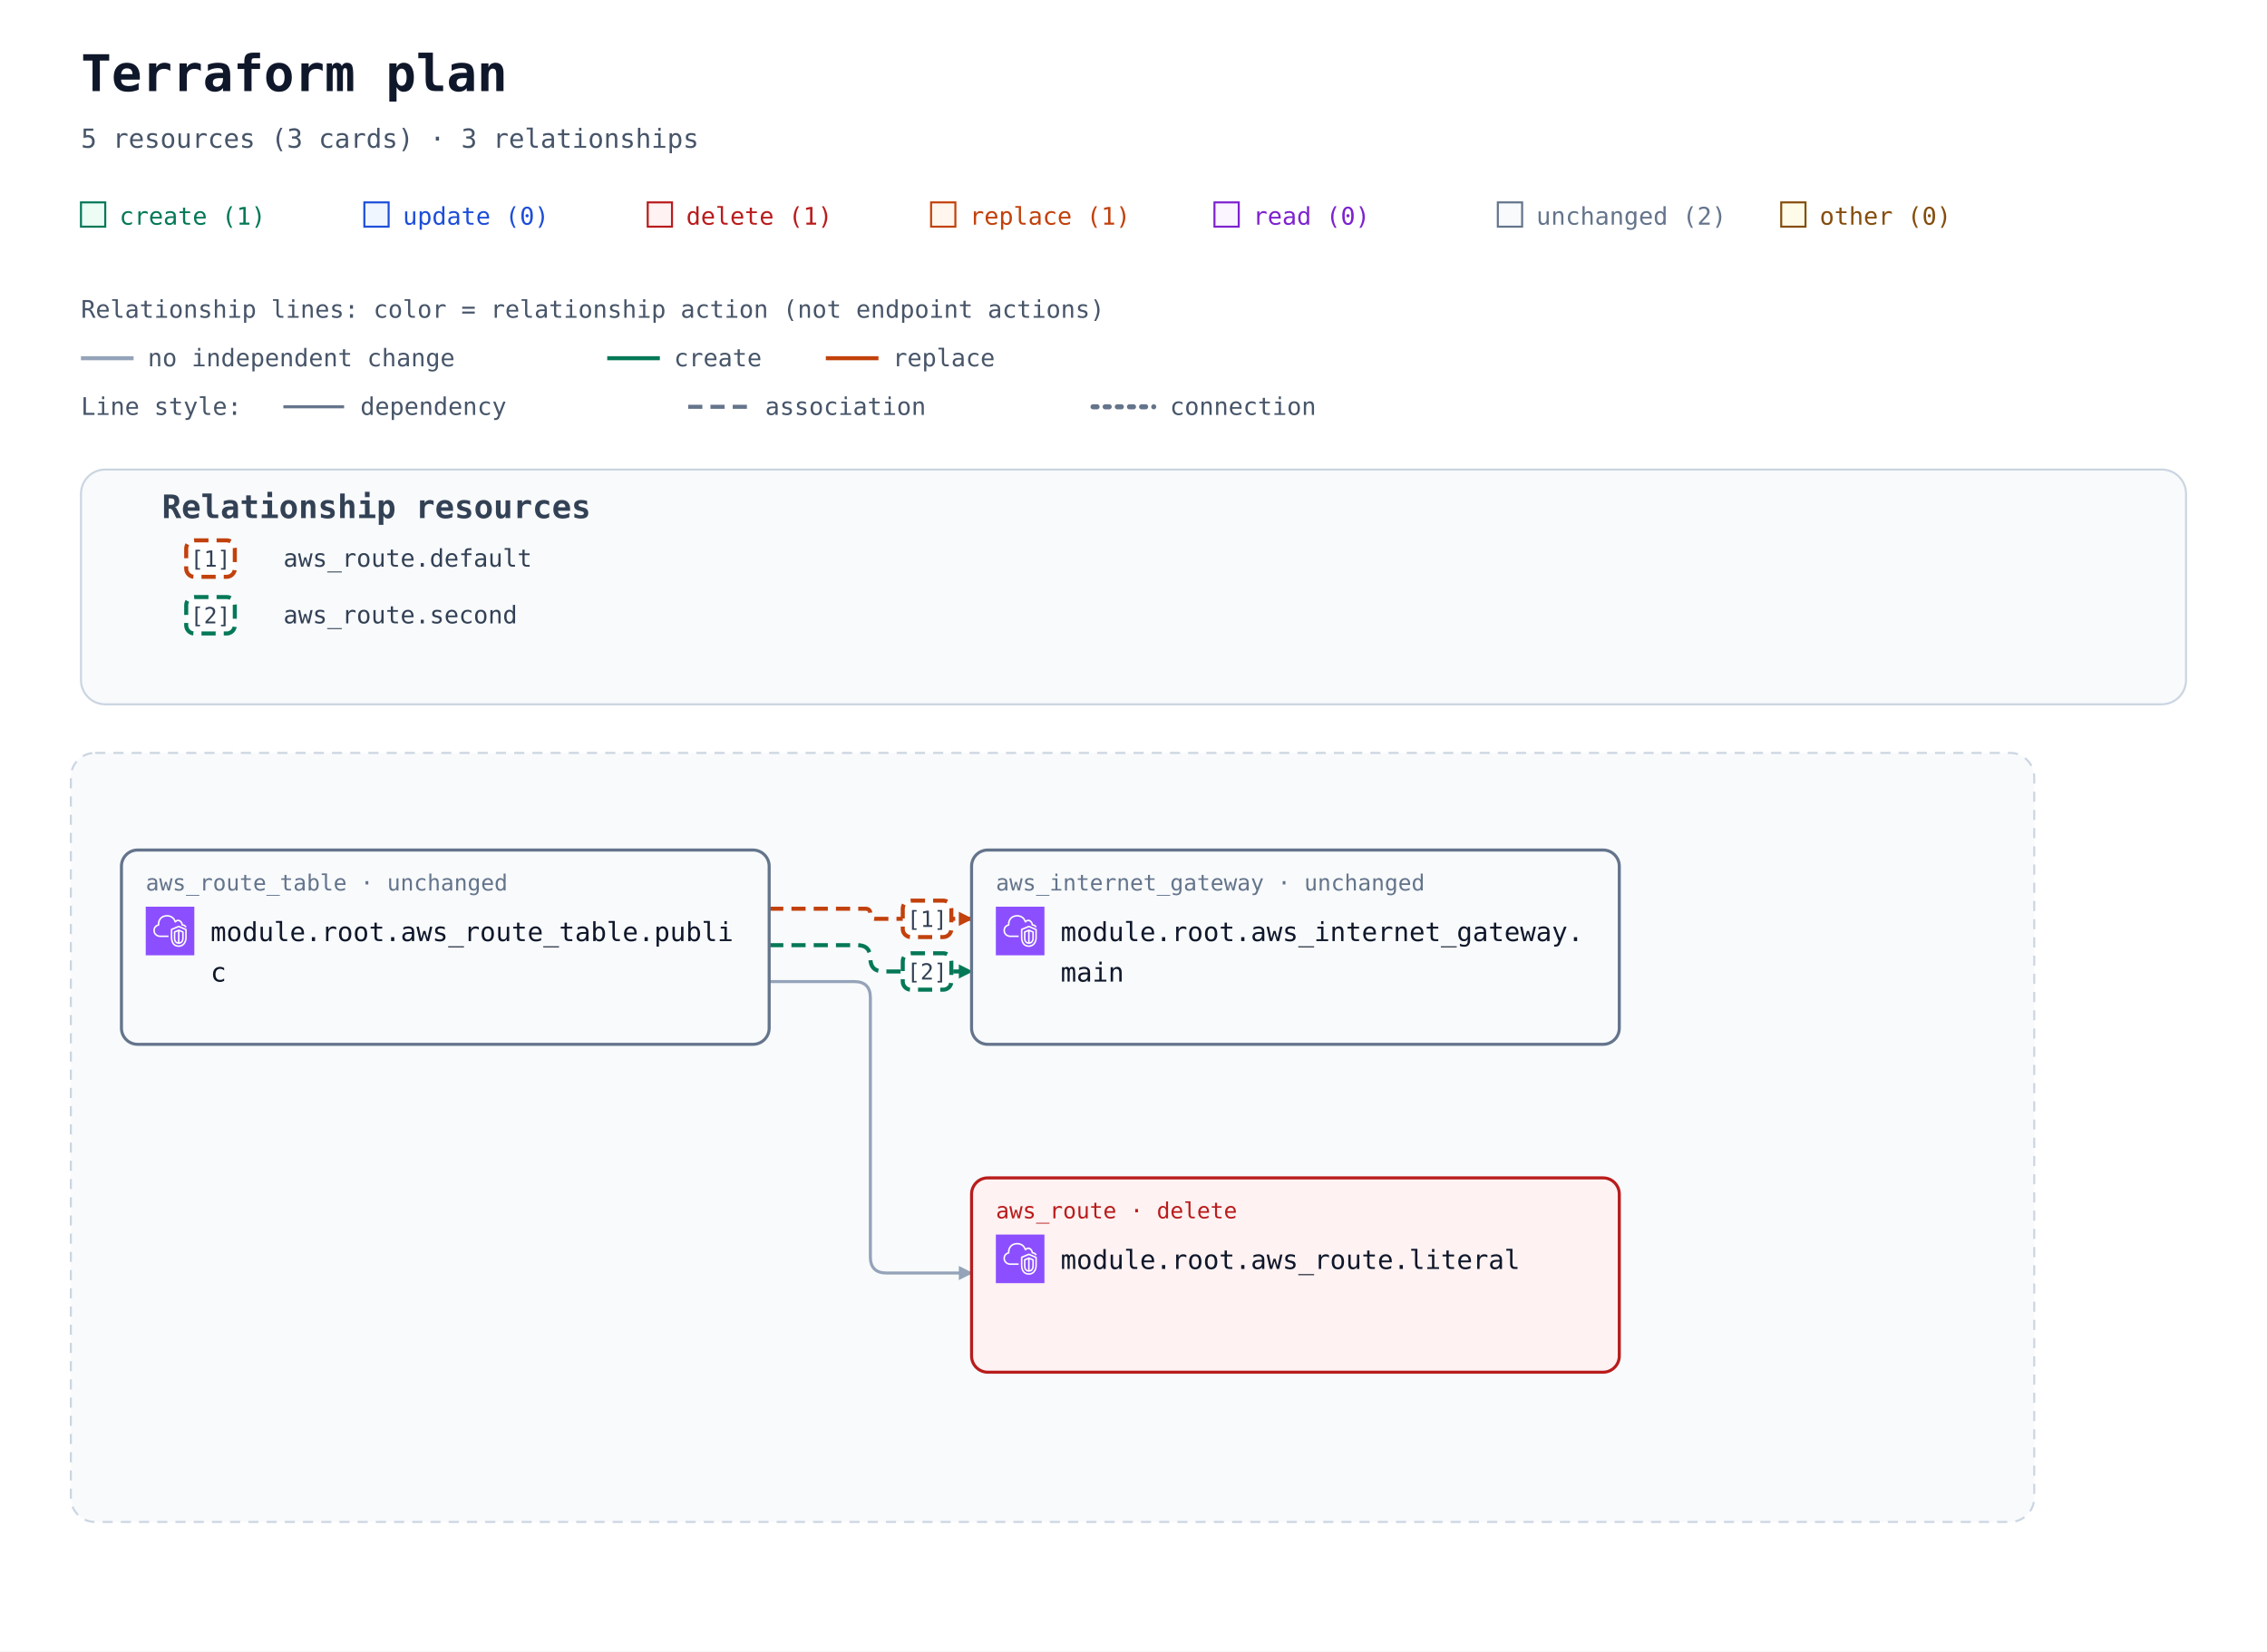
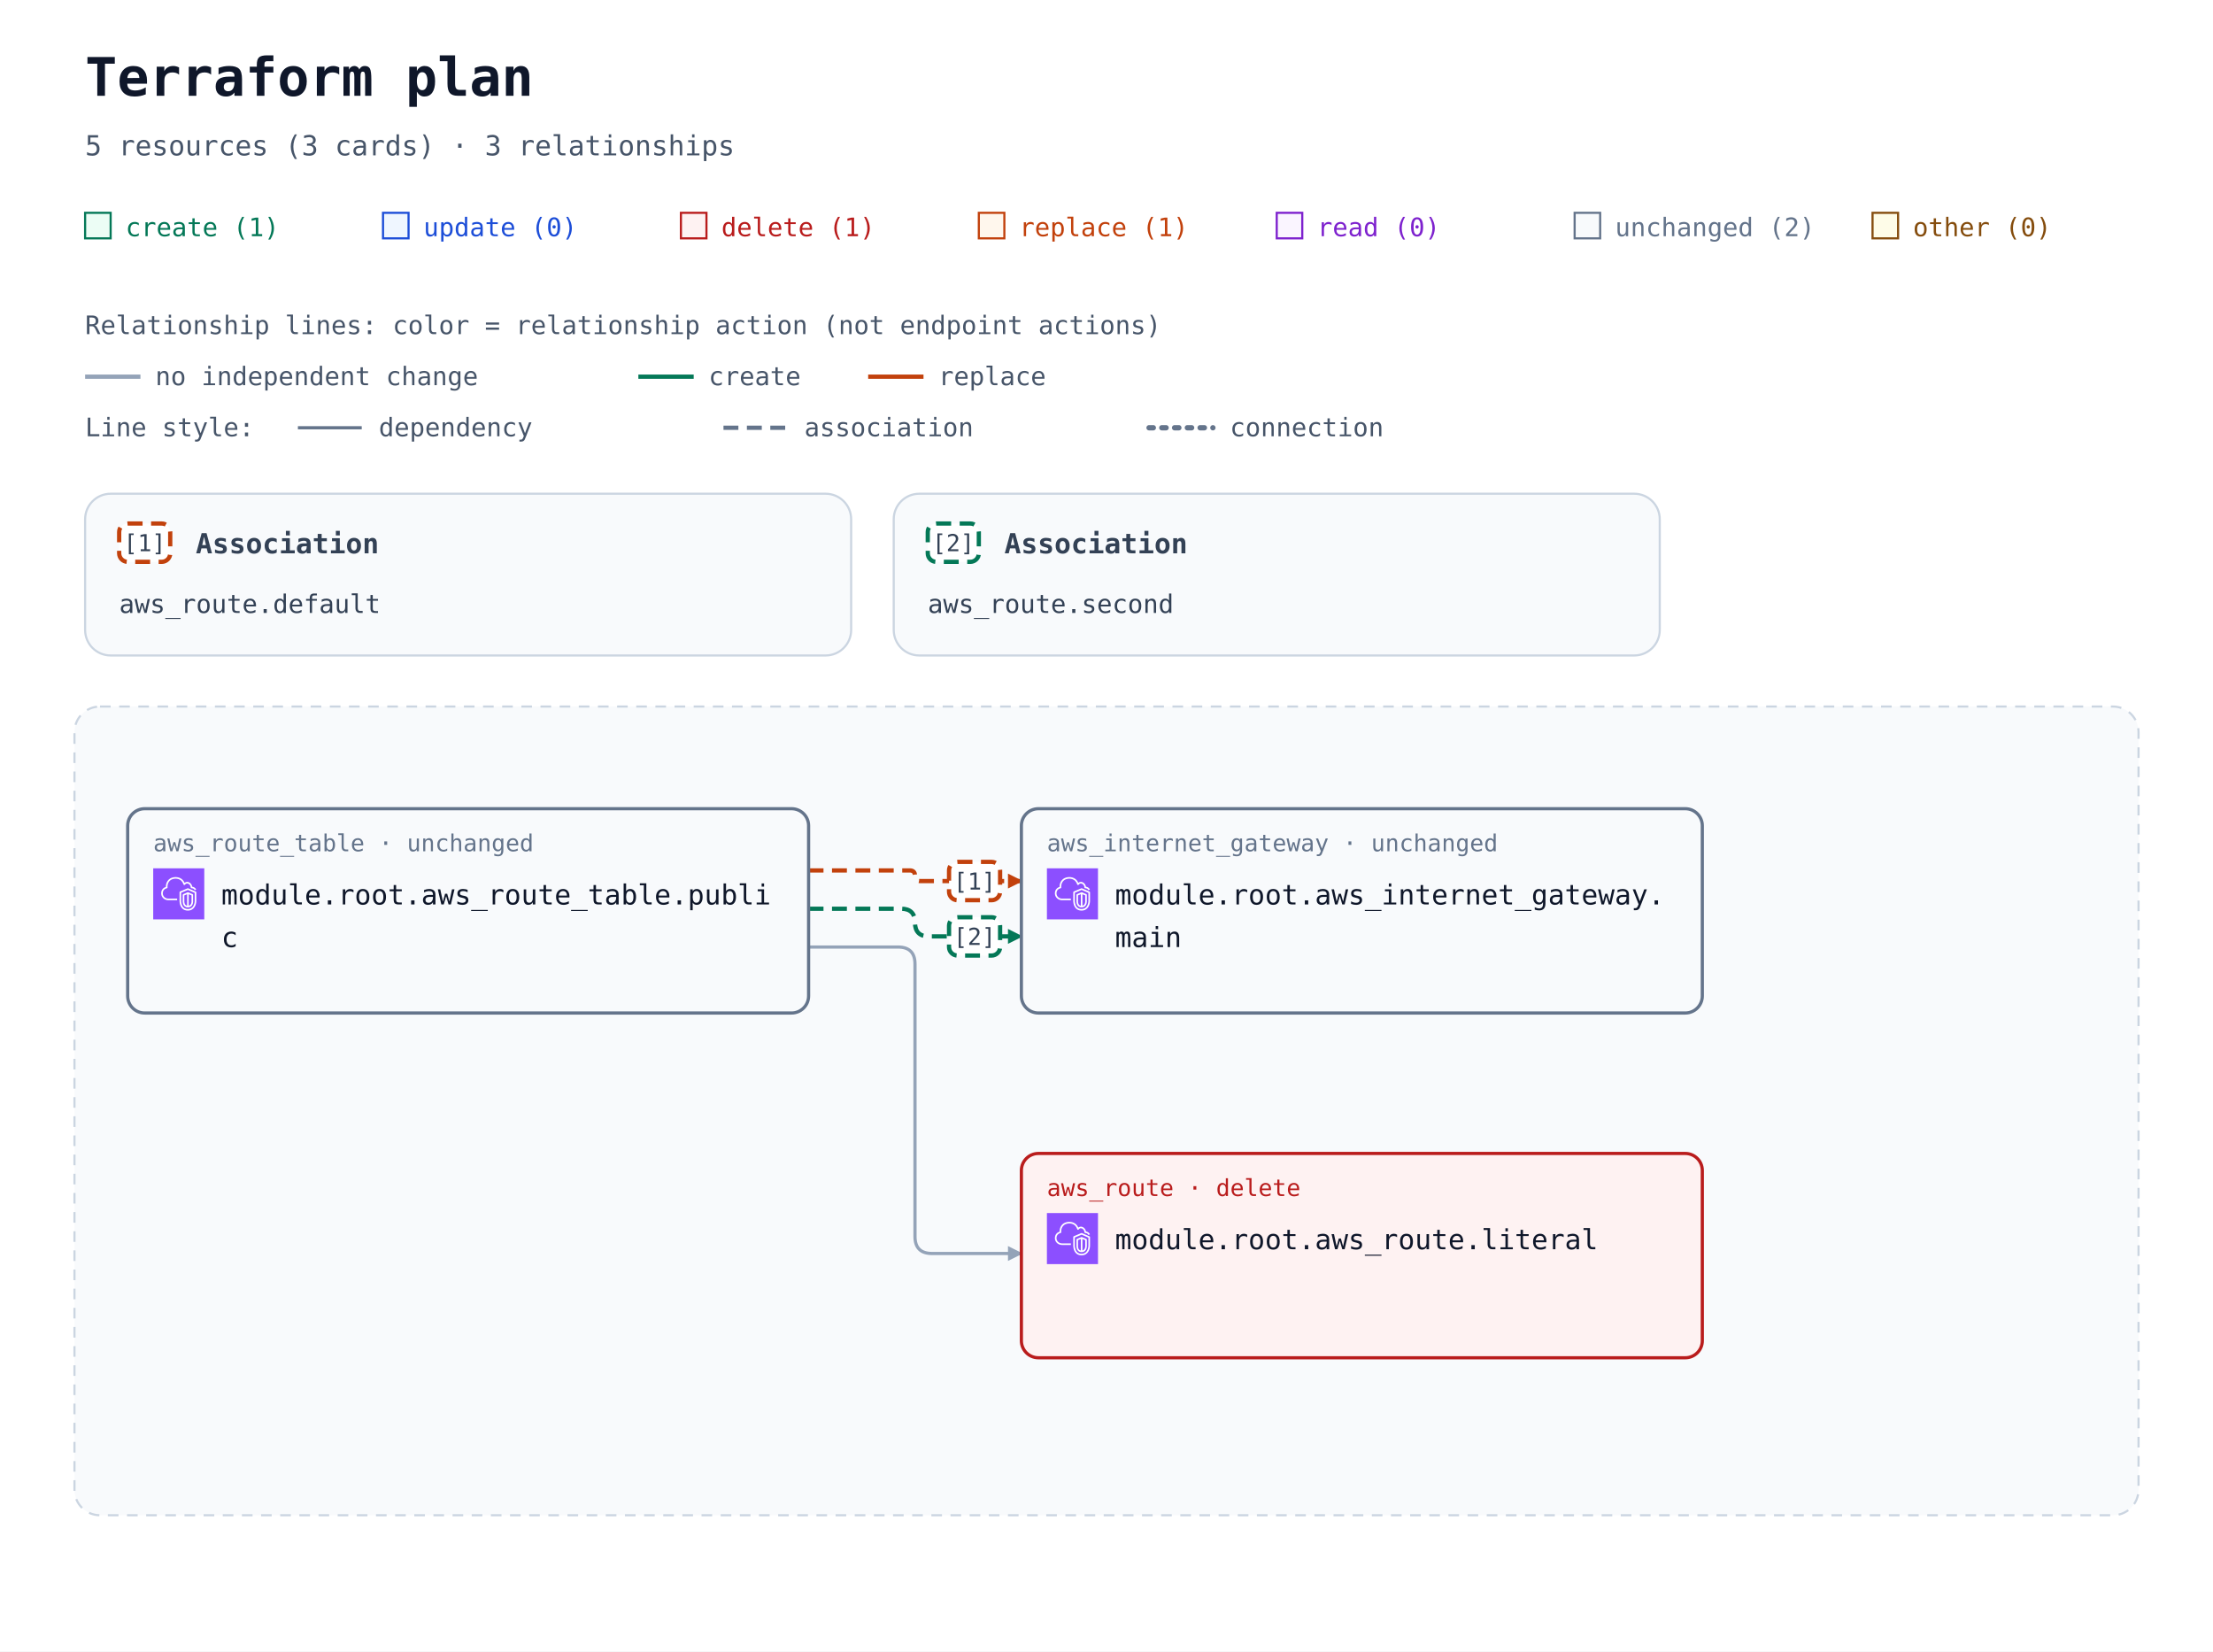
- <svg xmlns="http://www.w3.org/2000/svg" width="1120" height="816" viewBox="0 0 1120 816" role="img" aria-labelledby="title description">
+ <svg xmlns="http://www.w3.org/2000/svg" width="1040" height="776" viewBox="0 0 1040 776" role="img" aria-labelledby="title description">
  <defs>
    <marker id="arrow" viewBox="0 0 10 10" refX="9" refY="5" markerWidth="7" markerHeight="7" markerUnits="userSpaceOnUse" orient="auto-start-reverse">
      <path d="M 0 0 L 10 5 L 0 10 z" fill="#94a3b8" />
    </marker>
    <marker id="arrow-create" viewBox="0 0 10 10" refX="9" refY="5" markerWidth="7" markerHeight="7" markerUnits="userSpaceOnUse" orient="auto-start-reverse">
      <path d="M 0 0 L 10 5 L 0 10 z" fill="#047857" />
    </marker>
    <marker id="arrow-replace" viewBox="0 0 10 10" refX="9" refY="5" markerWidth="7" markerHeight="7" markerUnits="userSpaceOnUse" orient="auto-start-reverse">
      <path d="M 0 0 L 10 5 L 0 10 z" fill="#c2410c" />
    </marker>
    <symbol id="planorama-icon-aws-vpc" viewBox="0 0 64 64">
      <g>
        <g id="planorama-icon-aws-vpc-local-49636f6e2d4172636869746563747572652f34382f417263685f416d617a6f6e2d5669727475616c2d507269766174652d436c6f75645f3438" stroke="none" stroke-width="1" fill="none" fill-rule="evenodd">
          <g id="planorama-icon-aws-vpc-local-49636f6e2d4172636869746563747572652d42472f34382f4e6574776f726b696e672d436f6e74656e742d44656c6976657279" fill="#8C4FFF">
            <rect id="planorama-icon-aws-vpc-local-52656374616e676c65" x="0" y="0" width="64" height="64" />
          </g>
          <path d="M48,33.977 L44.499,32.508 L44.499,46.878 C47.906,46.147 47.998,42.181 48,41.995 L48,33.977 Z M42.499,46.923 L42.499,32.508 L39,33.977 L39,42.004 C39.008,42.466 39.183,46.339 42.499,46.923 L42.499,46.923 Z M43.112,30.082 C43.358,29.977 43.638,29.978 43.886,30.081 L49.387,32.39 C49.759,32.546 50,32.909 50,33.312 L50,42.004 C49.978,44.431 48.562,49.004 43.37,49.004 C38.393,49.004 37.026,44.432 37,42.015 L37,33.312 C37,32.909 37.241,32.546 37.613,32.39 L43.112,30.082 Z M52,30.792 L43.492,27.092 L35,30.668 L35,41.025 C34.999,41.09 34.963,46.009 37.807,48.894 C39.187,50.294 41.059,51.004 43.37,51.004 C51.808,51.004 51.996,41.425 52,41.018 L52,30.792 Z M54,30.136 L54,41.025 C53.973,45.173 51.716,53.004 43.37,53.004 C40.498,53.004 38.145,52.09 36.373,50.288 C32.941,46.797 32.996,41.243 33,41.008 L33,30.004 C33,29.602 33.241,29.238 33.612,29.082 L43.111,25.082 C43.363,24.976 43.647,24.978 43.897,25.087 L53.398,29.219 C53.764,29.378 54,29.738 54,30.136 L54,30.136 Z M19,38.004 L30,38.004 L30,40.004 L19,40.004 C14.216,40.004 10.271,36.483 10.02,31.988 C10.002,31.813 10,31.599 10,31.385 C10,26.086 13.654,24.038 15.919,23.278 C15.902,23.063 15.891,22.843 15.891,22.626 C15.891,18.039 18.658,13.701 22.621,12.079 C27.58,10.049 33.235,10.937 36.695,14.285 C37.718,15.282 38.604,16.596 39.343,18.206 C40.299,17.422 41.392,17.004 42.523,17.004 C45.234,17.004 48.281,19.296 48.9,23.062 C51.069,23.344 52.936,24.639 53.896,26.582 L52.104,27.469 C51.34,25.925 49.806,25.004 48,25.004 C47.471,25.004 47.033,24.591 47.002,24.063 C46.807,20.762 44.275,19.004 42.523,19.004 C41.55,19.004 40.582,19.574 39.797,20.608 C39.575,20.899 39.215,21.048 38.852,20.993 C38.49,20.938 38.187,20.691 38.062,20.348 C37.327,18.346 36.398,16.789 35.302,15.72 C32.406,12.917 27.615,12.196 23.379,13.93 C19.775,15.405 17.891,19.421 17.891,22.626 C17.891,23.026 17.947,23.503 17.993,23.886 C18.053,24.386 17.73,24.853 17.24,24.975 C15.283,25.459 12,26.937 12,31.385 C12,31.535 11.998,31.685 12.013,31.836 C12.209,35.312 15.276,38.004 19,38.004 L19,38.004 Z" id="planorama-icon-aws-vpc-local-416d617a6f6e2d5669727475616c2d507269766174652d436c6f75645f49636f6e5f34385f5371756964" fill="#FFFFFF" />
        </g>
      </g>
    </symbol>
  </defs>
  <rect width="100%" height="100%" fill="#ffffff" />
  <g font-family="ui-monospace, SFMono-Regular, Consolas, monospace">
    <text x="40" y="45" font-size="25" font-weight="700" fill="#0f172a">Terraform plan</text>
    <text x="40" y="73" font-size="13" fill="#475569">5 resources (3 cards) · 3 relationships</text>
    <rect x="40" y="100" width="12" height="12" fill="#ecfdf5" stroke="#047857" />
    <text x="59" y="111" font-size="12" fill="#047857">create (1)</text>
    <rect x="180" y="100" width="12" height="12" fill="#eff6ff" stroke="#1d4ed8" />
    <text x="199" y="111" font-size="12" fill="#1d4ed8">update (0)</text>
    <rect x="320" y="100" width="12" height="12" fill="#fef2f2" stroke="#b91c1c" />
    <text x="339" y="111" font-size="12" fill="#b91c1c">delete (1)</text>
    <rect x="460" y="100" width="12" height="12" fill="#fff7ed" stroke="#c2410c" />
    <text x="479" y="111" font-size="12" fill="#c2410c">replace (1)</text>
    <rect x="600" y="100" width="12" height="12" fill="#faf5ff" stroke="#7e22ce" />
    <text x="619" y="111" font-size="12" fill="#7e22ce">read (0)</text>
    <rect x="740" y="100" width="12" height="12" fill="#f8fafc" stroke="#64748b" />
    <text x="759" y="111" font-size="12" fill="#64748b">unchanged (2)</text>
    <rect x="880" y="100" width="12" height="12" fill="#fefce8" stroke="#854d0e" />
    <text x="899" y="111" font-size="12" fill="#854d0e">other (0)</text>
    <g id="relationship-legend" font-size="12" fill="#475569">
      <text x="40" y="157">Relationship lines: color = relationship action (not endpoint actions)</text>
      <path d="M 40 177 H 66" stroke="#94a3b8" stroke-width="2" />
      <text x="73" y="181">no independent change</text>
      <path d="M 300 177 H 326" stroke="#047857" stroke-width="2" />
      <text x="333" y="181">create</text>
      <path d="M 408 177 H 434" stroke="#c2410c" stroke-width="2" />
      <text x="441" y="181">replace</text>
      <text x="40" y="205">Line style:</text>
      <path d="M 140 201 H 170" stroke="#64748b" stroke-width="1.5" />
      <text x="178" y="205">dependency</text>
      <path d="M 340 201 H 370" stroke="#64748b" stroke-width="2" stroke-dasharray="7 4" />
      <text x="378" y="205">association</text>
      <path d="M 540 201 H 570" stroke="#64748b" stroke-width="2.5" stroke-dasharray="2 4" stroke-linecap="round" />
      <text x="578" y="205">connection</text>
    </g>
    <g transform="translate(0 72)">
      <g data-annotation-area="true">
        <g data-annotation-card="true" transform="translate(40 160)">
-           <rect width="1040" height="116" rx="12" fill="#f8fafc" stroke="#cbd5e1" />
-           <g data-relationship-index="true">
-             <text x="40" y="24" font-size="16" font-weight="700" fill="#334155">Relationship resources</text>
-             <g data-relationship-entry="1">
-               <rect x="52" y="35" width="24" height="18" rx="4" fill="#ffffff" stroke="#c2410c" stroke-width="2" stroke-dasharray="7 4" />
-               <text x="64" y="48" text-anchor="middle" font-size="11" fill="#334155">[1]</text>
-               <text data-source-address="aws_route.default" font-size="12" fill="#334155">
-                 <tspan x="100" y="48" xml:space="preserve">aws_route.default</tspan>
-               </text>
-             </g>
-             <g data-relationship-entry="2">
-               <rect x="52" y="63" width="24" height="18" rx="4" fill="#ffffff" stroke="#047857" stroke-width="2" stroke-dasharray="7 4" />
-               <text x="64" y="76" text-anchor="middle" font-size="11" fill="#334155">[2]</text>
-               <text data-source-address="aws_route.second" font-size="12" fill="#334155">
-                 <tspan x="100" y="76" xml:space="preserve">aws_route.second</tspan>
-               </text>
-             </g>
+           <rect width="360" height="76" rx="12" fill="#f8fafc" stroke="#cbd5e1" />
+           <g data-relationship-entry="1">
+             <rect x="16" y="14" width="24" height="18" rx="4" fill="#ffffff" stroke="#c2410c" stroke-width="2" stroke-dasharray="7 4" />
+             <text x="28" y="27" text-anchor="middle" font-size="11" fill="#334155">[1]</text>
+             <text x="52" y="28" font-size="13" font-weight="700" fill="#334155">Association</text>
+             <text data-source-address="aws_route.default" font-size="12" fill="#334155">
+               <tspan x="16" y="56" xml:space="preserve">aws_route.default</tspan>
+             </text>
+           </g>
+         </g>
+         <g data-annotation-card="true" transform="translate(420 160)">
+           <rect width="360" height="76" rx="12" fill="#f8fafc" stroke="#cbd5e1" />
+           <g data-relationship-entry="2">
+             <rect x="16" y="14" width="24" height="18" rx="4" fill="#ffffff" stroke="#047857" stroke-width="2" stroke-dasharray="7 4" />
+             <text x="28" y="27" text-anchor="middle" font-size="11" fill="#334155">[2]</text>
+             <text x="52" y="28" font-size="13" font-weight="700" fill="#334155">Association</text>
+             <text data-source-address="aws_route.second" font-size="12" fill="#334155">
+               <tspan x="16" y="56" xml:space="preserve">aws_route.second</tspan>
+             </text>
          </g>
        </g>
      </g>
-       <g data-architecture="true" transform="translate(0 140)">
+       <g data-architecture="true" transform="translate(0 100)">
        <rect x="35" y="160" width="970" height="380" rx="12" fill="#f8fafc" stroke="#cbd5e1" stroke-dasharray="5 4" />
        <text x="52" y="185" font-size="13" font-weight="700" fill="#475569" />
        <path d="M 380 237 L 427.5 237 Q 430 237 430 239.5 L 430 239.5 Q 430 242 432.5 242 L 480 242 " data-edge-kind="association" data-action-reason="replace_because_cannot_update" data-replace-paths="[[&quot;gateway_id&quot;]]" data-directionality="directed" data-source="resource-6177735f726f7574655f7461626c652e7075626c6963-current" data-target="resource-6177735f696e7465726e65745f676174657761792e6d61696e-current" fill="none" stroke="#c2410c" stroke-width="2" stroke-dasharray="7 4" stroke-linejoin="round" marker-end="url(#arrow-replace)" />
        <path d="M 380 255 L 423.5 255 Q 430 255 430 261.5 L 430 261.5 Q 430 268 436.5 268 L 480 268 " data-edge-kind="association" data-directionality="directed" data-source="resource-6177735f726f7574655f7461626c652e7075626c6963-current" data-target="resource-6177735f696e7465726e65745f676174657761792e6d61696e-current" fill="none" stroke="#047857" stroke-width="2" stroke-dasharray="7 4" stroke-linejoin="round" marker-end="url(#arrow-create)" />
        <path d="M 380 273 L 422 273 Q 430 273 430 281 L 430 409 Q 430 417 438 417 L 480 417 " data-edge-kind="dependency" data-directionality="directed" data-source="resource-6177735f726f7574655f7461626c652e7075626c6963-current" data-target="resource-6177735f726f7574652e6c69746572616c-current" fill="none" stroke="#94a3b8" stroke-width="1.5" stroke-linejoin="round" marker-end="url(#arrow)" />
        <g id="resource-6177735f696e7465726e65745f676174657761792e6d61696e-current" data-architecture-id="terraform:6177735f696e7465726e65745f676174657761792e6d61696e-current" data-qualified-address="module.root.aws_internet_gateway.main" data-terraform-address="aws_internet_gateway.main">
          <rect x="480" y="208" width="320" height="96" rx="8" fill="#f8fafc" stroke="#64748b" stroke-width="1.5" data-mode="managed" />
          <text x="492" y="228" font-size="11" fill="#64748b">aws_internet_gateway · unchanged</text>
          <use href="#planorama-icon-aws-vpc" x="492" y="236" width="24" height="24" aria-hidden="true" />
          <text x="524" y="253" font-size="13" fill="#0f172a">module.root.aws_internet_gateway.</text>
          <text x="524" y="273" font-size="13" fill="#0f172a">main</text>
        </g>
        <g id="resource-6177735f726f7574652e6c69746572616c-current" data-architecture-id="terraform:6177735f726f7574652e6c69746572616c-current" data-qualified-address="module.root.aws_route.literal" data-terraform-address="aws_route.literal">
          <rect x="480" y="370" width="320" height="96" rx="8" fill="#fef2f2" stroke="#b91c1c" stroke-width="1.5" data-mode="managed" />
          <text x="492" y="390" font-size="11" fill="#b91c1c">aws_route · delete</text>
          <use href="#planorama-icon-aws-vpc" x="492" y="398" width="24" height="24" aria-hidden="true" />
          <text x="524" y="415" font-size="13" fill="#0f172a">module.root.aws_route.literal</text>
        </g>
        <g id="resource-6177735f726f7574655f7461626c652e7075626c6963-current" data-architecture-id="terraform:6177735f726f7574655f7461626c652e7075626c6963-current" data-qualified-address="module.root.aws_route_table.public" data-terraform-address="aws_route_table.public">
          <rect x="60" y="208" width="320" height="96" rx="8" fill="#f8fafc" stroke="#64748b" stroke-width="1.5" data-mode="managed" />
          <text x="72" y="228" font-size="11" fill="#64748b">aws_route_table · unchanged</text>
          <use href="#planorama-icon-aws-vpc" x="72" y="236" width="24" height="24" aria-hidden="true" />
          <text x="104" y="253" font-size="13" fill="#0f172a">module.root.aws_route_table.publi</text>
          <text x="104" y="273" font-size="13" fill="#0f172a">c</text>
        </g>
        <g data-relationship-marker="1">
          <rect x="446" y="233" width="24" height="18" rx="4" fill="#ffffff" stroke="#c2410c" stroke-width="2" stroke-dasharray="7 4" />
          <text x="458" y="246" text-anchor="middle" font-size="11" fill="#334155">[1]</text>
        </g>
        <g data-relationship-marker="2">
          <rect x="446" y="259" width="24" height="18" rx="4" fill="#ffffff" stroke="#047857" stroke-width="2" stroke-dasharray="7 4" />
          <text x="458" y="272" text-anchor="middle" font-size="11" fill="#334155">[2]</text>
        </g>
      </g>
    </g>
  </g>
</svg>
